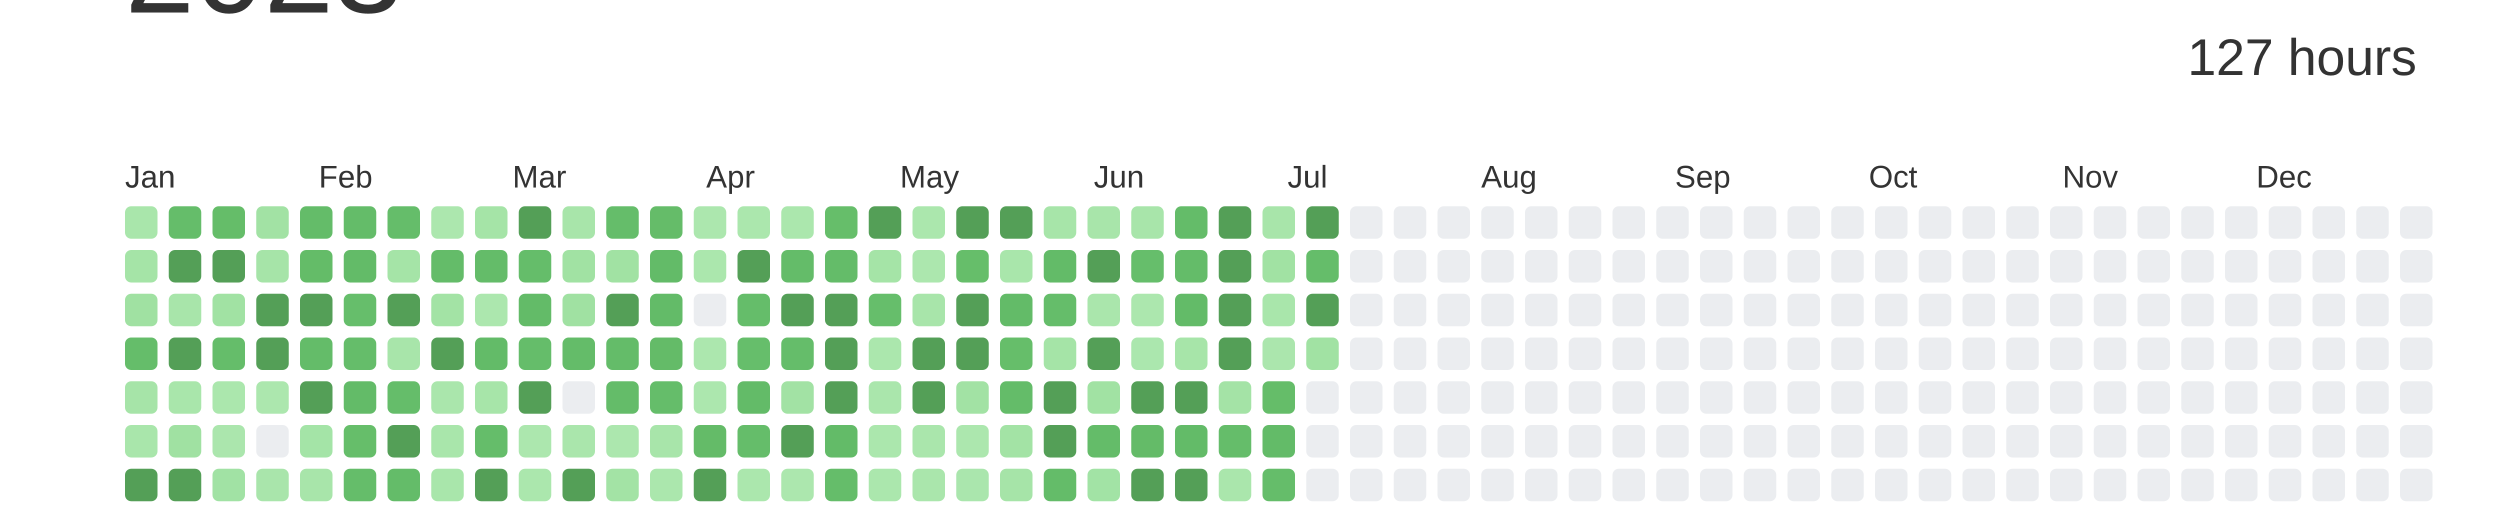
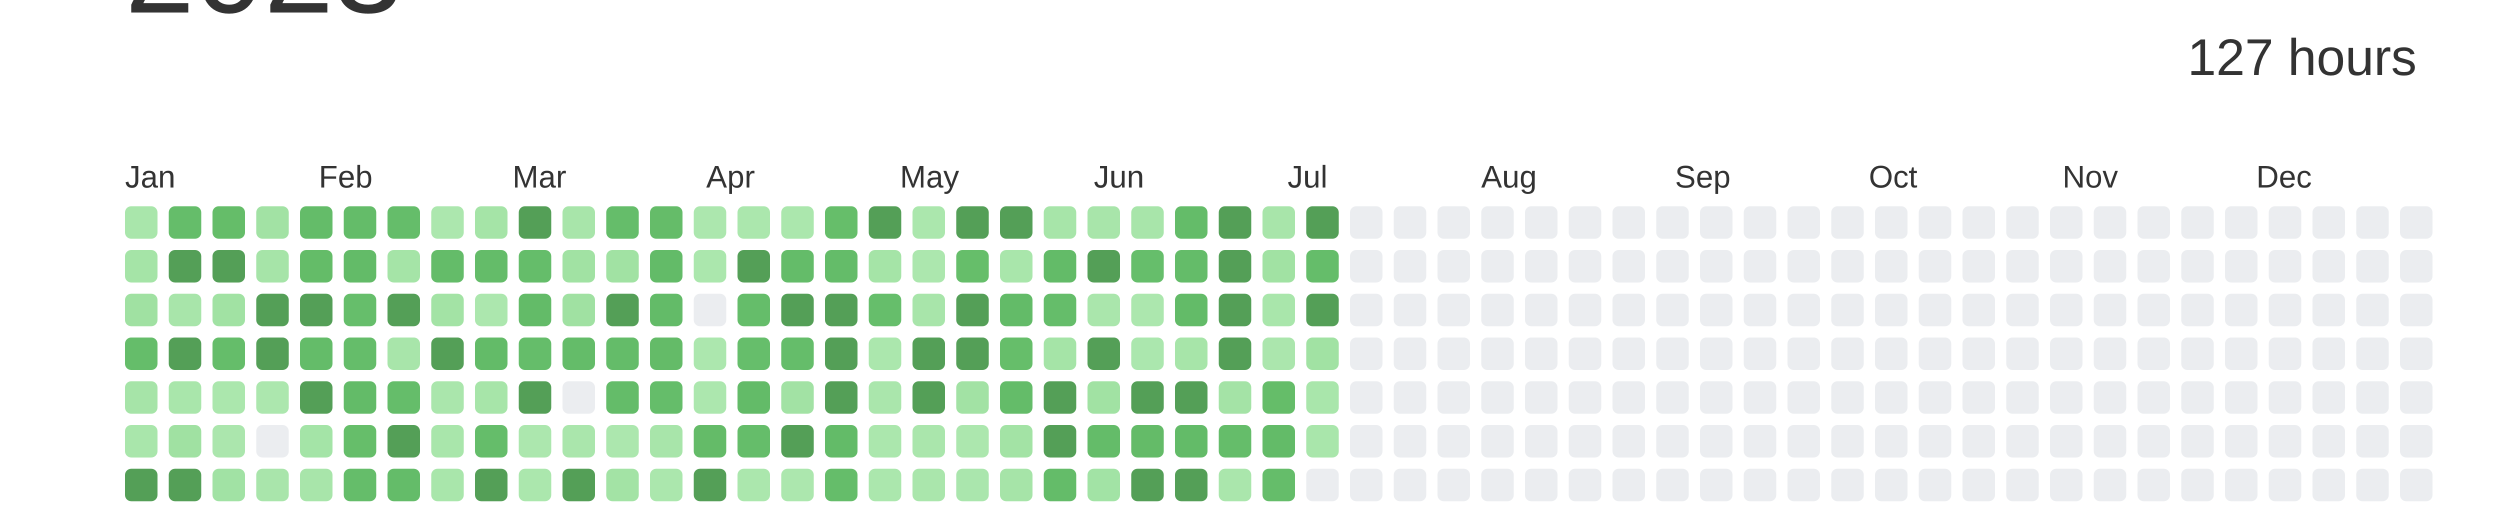
<svg xmlns="http://www.w3.org/2000/svg" baseProfile="full" height="42mm" version="1.1" viewBox="0,0,200,42" width="200mm">
  <defs />
  <rect fill="#ffffff" height="42" width="200" x="0" y="0" />
  <text alignment-baseline="hanging" fill="#333333" style="font-size:10.0px; font-family:Arial;" x="10" y="1">2023</text>
  <text alignment-baseline="hanging" fill="#333333" style="font-size:4.125px; font-family:Arial;" x="175" y="6">127 hours</text>
  <text fill="#333333" style="font-size:2.5px; font-family:Arial" x="10.0" y="15">Jan</text>
  <text fill="#333333" style="font-size:2.5px; font-family:Arial" x="25.5" y="15">Feb</text>
  <text fill="#333333" style="font-size:2.5px; font-family:Arial" x="41.0" y="15">Mar</text>
  <text fill="#333333" style="font-size:2.5px; font-family:Arial" x="56.5" y="15">Apr</text>
  <text fill="#333333" style="font-size:2.5px; font-family:Arial" x="72.0" y="15">May</text>
  <text fill="#333333" style="font-size:2.5px; font-family:Arial" x="87.5" y="15">Jun</text>
  <text fill="#333333" style="font-size:2.5px; font-family:Arial" x="103.0" y="15">Jul</text>
  <text fill="#333333" style="font-size:2.5px; font-family:Arial" x="118.5" y="15">Aug</text>
  <text fill="#333333" style="font-size:2.5px; font-family:Arial" x="134.0" y="15">Sep</text>
  <text fill="#333333" style="font-size:2.5px; font-family:Arial" x="149.5" y="15">Oct</text>
  <text fill="#333333" style="font-size:2.5px; font-family:Arial" x="165.0" y="15">Nov</text>
  <text fill="#333333" style="font-size:2.5px; font-family:Arial" x="180.5" y="15">Dec</text>
  <rect fill="#a9e6ab" height="2.6" rx="0.5" ry="0.5" width="2.6" x="10.0" y="16.5" />
  <rect fill="#a5e4a7" height="2.6" rx="0.5" ry="0.5" width="2.6" x="10.0" y="20.0" />
  <rect fill="#a0e1a2" height="2.6" rx="0.5" ry="0.5" width="2.6" x="10.0" y="23.5" />
  <rect fill="#65bd6a" height="2.6" rx="0.5" ry="0.5" width="2.6" x="10.0" y="27.0" />
  <rect fill="#a6e4a8" height="2.6" rx="0.5" ry="0.5" width="2.6" x="10.0" y="30.5" />
  <rect fill="#a9e6ab" height="2.6" rx="0.5" ry="0.5" width="2.6" x="10.0" y="34.0" />
  <rect fill="#549F57" height="2.6" rx="0.5" ry="0.5" width="2.6" x="10.0" y="37.5" />
  <rect fill="#65bd6a" height="2.6" rx="0.5" ry="0.5" width="2.6" x="13.5" y="16.5" />
  <rect fill="#549F57" height="2.6" rx="0.5" ry="0.5" width="2.6" x="13.5" y="20.0" />
  <rect fill="#a8e5aa" height="2.6" rx="0.5" ry="0.5" width="2.6" x="13.5" y="23.5" />
  <rect fill="#549F57" height="2.6" rx="0.5" ry="0.5" width="2.6" x="13.5" y="27.0" />
  <rect fill="#a9e6ab" height="2.6" rx="0.5" ry="0.5" width="2.6" x="13.5" y="30.5" />
  <rect fill="#a0e1a2" height="2.6" rx="0.5" ry="0.5" width="2.6" x="13.5" y="34.0" />
  <rect fill="#549F57" height="2.6" rx="0.5" ry="0.5" width="2.6" x="13.5" y="37.5" />
  <rect fill="#65bd69" height="2.6" rx="0.5" ry="0.5" width="2.6" x="17.0" y="16.5" />
  <rect fill="#549F57" height="2.6" rx="0.5" ry="0.5" width="2.6" x="17.0" y="20.0" />
  <rect fill="#a1e2a3" height="2.6" rx="0.5" ry="0.5" width="2.6" x="17.0" y="23.5" />
  <rect fill="#65bd6a" height="2.6" rx="0.5" ry="0.5" width="2.6" x="17.0" y="27.0" />
  <rect fill="#abe7ad" height="2.6" rx="0.5" ry="0.5" width="2.6" x="17.0" y="30.5" />
  <rect fill="#abe6ad" height="2.6" rx="0.5" ry="0.5" width="2.6" x="17.0" y="34.0" />
  <rect fill="#a1e2a4" height="2.6" rx="0.5" ry="0.5" width="2.6" x="17.0" y="37.5" />
  <rect fill="#a2e2a4" height="2.6" rx="0.5" ry="0.5" width="2.6" x="20.5" y="16.5" />
  <rect fill="#a6e4a8" height="2.6" rx="0.5" ry="0.5" width="2.6" x="20.5" y="20.0" />
  <rect fill="#549F57" height="2.6" rx="0.5" ry="0.5" width="2.6" x="20.5" y="23.5" />
  <rect fill="#549F57" height="2.6" rx="0.5" ry="0.5" width="2.6" x="20.5" y="27.0" />
  <rect fill="#ace7ae" height="2.6" rx="0.5" ry="0.5" width="2.6" x="20.5" y="30.5" />
  <rect fill="#EBEDF0" height="2.6" rx="0.5" ry="0.5" width="2.6" x="20.5" y="34.0" />
  <rect fill="#a9e5ab" height="2.6" rx="0.5" ry="0.5" width="2.6" x="20.5" y="37.5" />
  <rect fill="#64bc69" height="2.6" rx="0.5" ry="0.5" width="2.6" x="24.0" y="16.5" />
  <rect fill="#64bc68" height="2.6" rx="0.5" ry="0.5" width="2.6" x="24.0" y="20.0" />
  <rect fill="#549F57" height="2.6" rx="0.5" ry="0.5" width="2.6" x="24.0" y="23.5" />
  <rect fill="#64bc69" height="2.6" rx="0.5" ry="0.5" width="2.6" x="24.0" y="27.0" />
  <rect fill="#549F57" height="2.6" rx="0.5" ry="0.5" width="2.6" x="24.0" y="30.5" />
  <rect fill="#a4e4a7" height="2.6" rx="0.5" ry="0.5" width="2.6" x="24.0" y="34.0" />
  <rect fill="#a8e5aa" height="2.6" rx="0.5" ry="0.5" width="2.6" x="24.0" y="37.5" />
  <rect fill="#64bc69" height="2.6" rx="0.5" ry="0.5" width="2.6" x="27.5" y="16.5" />
  <rect fill="#63bb68" height="2.6" rx="0.5" ry="0.5" width="2.6" x="27.5" y="20.0" />
  <rect fill="#66be6b" height="2.6" rx="0.5" ry="0.5" width="2.6" x="27.5" y="23.5" />
  <rect fill="#65bd6a" height="2.6" rx="0.5" ry="0.5" width="2.6" x="27.5" y="27.0" />
  <rect fill="#63bb68" height="2.6" rx="0.5" ry="0.5" width="2.6" x="27.5" y="30.5" />
  <rect fill="#66be6a" height="2.6" rx="0.5" ry="0.5" width="2.6" x="27.5" y="34.0" />
  <rect fill="#65bd6a" height="2.6" rx="0.5" ry="0.5" width="2.6" x="27.5" y="37.5" />
  <rect fill="#65bd6a" height="2.6" rx="0.5" ry="0.5" width="2.6" x="31.0" y="16.5" />
  <rect fill="#a5e4a7" height="2.6" rx="0.5" ry="0.5" width="2.6" x="31.0" y="20.0" />
  <rect fill="#549F57" height="2.6" rx="0.5" ry="0.5" width="2.6" x="31.0" y="23.5" />
  <rect fill="#a8e5aa" height="2.6" rx="0.5" ry="0.5" width="2.6" x="31.0" y="27.0" />
  <rect fill="#65bd6a" height="2.6" rx="0.5" ry="0.5" width="2.6" x="31.0" y="30.5" />
  <rect fill="#549F57" height="2.6" rx="0.5" ry="0.5" width="2.6" x="31.0" y="34.0" />
  <rect fill="#64bc69" height="2.6" rx="0.5" ry="0.5" width="2.6" x="31.0" y="37.5" />
  <rect fill="#ace7ae" height="2.6" rx="0.5" ry="0.5" width="2.6" x="34.5" y="16.5" />
  <rect fill="#64bc69" height="2.6" rx="0.5" ry="0.5" width="2.6" x="34.5" y="20.0" />
  <rect fill="#a3e3a5" height="2.6" rx="0.5" ry="0.5" width="2.6" x="34.5" y="23.5" />
  <rect fill="#549F57" height="2.6" rx="0.5" ry="0.5" width="2.6" x="34.5" y="27.0" />
  <rect fill="#aae6ac" height="2.6" rx="0.5" ry="0.5" width="2.6" x="34.5" y="30.5" />
  <rect fill="#a9e6ab" height="2.6" rx="0.5" ry="0.5" width="2.6" x="34.5" y="34.0" />
  <rect fill="#a9e6ab" height="2.6" rx="0.5" ry="0.5" width="2.6" x="34.5" y="37.5" />
  <rect fill="#a5e4a7" height="2.6" rx="0.5" ry="0.5" width="2.6" x="38.0" y="16.5" />
  <rect fill="#64bc69" height="2.6" rx="0.5" ry="0.5" width="2.6" x="38.0" y="20.0" />
  <rect fill="#ace7ae" height="2.6" rx="0.5" ry="0.5" width="2.6" x="38.0" y="23.5" />
  <rect fill="#63bb68" height="2.6" rx="0.5" ry="0.5" width="2.6" x="38.0" y="27.0" />
  <rect fill="#a7e5a9" height="2.6" rx="0.5" ry="0.5" width="2.6" x="38.0" y="30.5" />
  <rect fill="#65bd6a" height="2.6" rx="0.5" ry="0.5" width="2.6" x="38.0" y="34.0" />
  <rect fill="#549F57" height="2.6" rx="0.5" ry="0.5" width="2.6" x="38.0" y="37.5" />
  <rect fill="#549F57" height="2.6" rx="0.5" ry="0.5" width="2.6" x="41.5" y="16.5" />
  <rect fill="#65bd6a" height="2.6" rx="0.5" ry="0.5" width="2.6" x="41.5" y="20.0" />
  <rect fill="#63bb68" height="2.6" rx="0.5" ry="0.5" width="2.6" x="41.5" y="23.5" />
  <rect fill="#65bd6a" height="2.6" rx="0.5" ry="0.5" width="2.6" x="41.5" y="27.0" />
  <rect fill="#549F57" height="2.6" rx="0.5" ry="0.5" width="2.6" x="41.5" y="30.5" />
  <rect fill="#ace7ae" height="2.6" rx="0.5" ry="0.5" width="2.6" x="41.5" y="34.0" />
  <rect fill="#abe7ad" height="2.6" rx="0.5" ry="0.5" width="2.6" x="41.5" y="37.5" />
  <rect fill="#a8e5aa" height="2.6" rx="0.5" ry="0.5" width="2.6" x="45.0" y="16.5" />
  <rect fill="#a1e2a3" height="2.6" rx="0.5" ry="0.5" width="2.6" x="45.0" y="20.0" />
  <rect fill="#a0e1a2" height="2.6" rx="0.5" ry="0.5" width="2.6" x="45.0" y="23.5" />
  <rect fill="#64bc69" height="2.6" rx="0.5" ry="0.5" width="2.6" x="45.0" y="27.0" />
  <rect fill="#EBEDF0" height="2.6" rx="0.5" ry="0.5" width="2.6" x="45.0" y="30.5" />
  <rect fill="#aae6ac" height="2.6" rx="0.5" ry="0.5" width="2.6" x="45.0" y="34.0" />
  <rect fill="#549F57" height="2.6" rx="0.5" ry="0.5" width="2.6" x="45.0" y="37.5" />
  <rect fill="#65bd6a" height="2.6" rx="0.5" ry="0.5" width="2.6" x="48.5" y="16.5" />
  <rect fill="#a1e2a3" height="2.6" rx="0.5" ry="0.5" width="2.6" x="48.5" y="20.0" />
  <rect fill="#549F57" height="2.6" rx="0.5" ry="0.5" width="2.6" x="48.5" y="23.5" />
  <rect fill="#64bc69" height="2.6" rx="0.5" ry="0.5" width="2.6" x="48.5" y="27.0" />
  <rect fill="#64bc69" height="2.6" rx="0.5" ry="0.5" width="2.6" x="48.5" y="30.5" />
  <rect fill="#ace7ae" height="2.6" rx="0.5" ry="0.5" width="2.6" x="48.5" y="34.0" />
  <rect fill="#a3e3a5" height="2.6" rx="0.5" ry="0.5" width="2.6" x="48.5" y="37.5" />
  <rect fill="#65bc69" height="2.6" rx="0.5" ry="0.5" width="2.6" x="52.0" y="16.5" />
  <rect fill="#63bb68" height="2.6" rx="0.5" ry="0.5" width="2.6" x="52.0" y="20.0" />
  <rect fill="#63bb68" height="2.6" rx="0.5" ry="0.5" width="2.6" x="52.0" y="23.5" />
  <rect fill="#64bb68" height="2.6" rx="0.5" ry="0.5" width="2.6" x="52.0" y="27.0" />
  <rect fill="#65bd6a" height="2.6" rx="0.5" ry="0.5" width="2.6" x="52.0" y="30.5" />
  <rect fill="#a8e5aa" height="2.6" rx="0.5" ry="0.5" width="2.6" x="52.0" y="34.0" />
  <rect fill="#abe7ad" height="2.6" rx="0.5" ry="0.5" width="2.6" x="52.0" y="37.5" />
  <rect fill="#ace7ae" height="2.6" rx="0.5" ry="0.5" width="2.6" x="55.5" y="16.5" />
  <rect fill="#abe7ad" height="2.6" rx="0.5" ry="0.5" width="2.6" x="55.5" y="20.0" />
  <rect fill="#EBEDF0" height="2.6" rx="0.5" ry="0.5" width="2.6" x="55.5" y="23.5" />
  <rect fill="#ace7ae" height="2.6" rx="0.5" ry="0.5" width="2.6" x="55.5" y="27.0" />
  <rect fill="#ace7ae" height="2.6" rx="0.5" ry="0.5" width="2.6" x="55.5" y="30.5" />
  <rect fill="#64bb68" height="2.6" rx="0.5" ry="0.5" width="2.6" x="55.5" y="34.0" />
  <rect fill="#549F57" height="2.6" rx="0.5" ry="0.5" width="2.6" x="55.5" y="37.5" />
  <rect fill="#abe7ad" height="2.6" rx="0.5" ry="0.5" width="2.6" x="59.0" y="16.5" />
  <rect fill="#549F57" height="2.6" rx="0.5" ry="0.5" width="2.6" x="59.0" y="20.0" />
  <rect fill="#65bd6a" height="2.6" rx="0.5" ry="0.5" width="2.6" x="59.0" y="23.5" />
  <rect fill="#66be6b" height="2.6" rx="0.5" ry="0.5" width="2.6" x="59.0" y="27.0" />
  <rect fill="#63bb68" height="2.6" rx="0.5" ry="0.5" width="2.6" x="59.0" y="30.5" />
  <rect fill="#65bd6a" height="2.6" rx="0.5" ry="0.5" width="2.6" x="59.0" y="34.0" />
  <rect fill="#abe7ad" height="2.6" rx="0.5" ry="0.5" width="2.6" x="59.0" y="37.5" />
  <rect fill="#abe7ad" height="2.6" rx="0.5" ry="0.5" width="2.6" x="62.5" y="16.5" />
  <rect fill="#64bc69" height="2.6" rx="0.5" ry="0.5" width="2.6" x="62.5" y="20.0" />
  <rect fill="#549F57" height="2.6" rx="0.5" ry="0.5" width="2.6" x="62.5" y="23.5" />
  <rect fill="#65bd6a" height="2.6" rx="0.5" ry="0.5" width="2.6" x="62.5" y="27.0" />
  <rect fill="#a2e2a4" height="2.6" rx="0.5" ry="0.5" width="2.6" x="62.5" y="30.5" />
  <rect fill="#549F57" height="2.6" rx="0.5" ry="0.5" width="2.6" x="62.5" y="34.0" />
  <rect fill="#ace7ae" height="2.6" rx="0.5" ry="0.5" width="2.6" x="62.5" y="37.5" />
  <rect fill="#66be6a" height="2.6" rx="0.5" ry="0.5" width="2.6" x="66.0" y="16.5" />
  <rect fill="#64bc69" height="2.6" rx="0.5" ry="0.5" width="2.6" x="66.0" y="20.0" />
  <rect fill="#549F57" height="2.6" rx="0.5" ry="0.5" width="2.6" x="66.0" y="23.5" />
  <rect fill="#549F57" height="2.6" rx="0.5" ry="0.5" width="2.6" x="66.0" y="27.0" />
  <rect fill="#549F57" height="2.6" rx="0.5" ry="0.5" width="2.6" x="66.0" y="30.5" />
  <rect fill="#63bb68" height="2.6" rx="0.5" ry="0.5" width="2.6" x="66.0" y="34.0" />
  <rect fill="#65bd6a" height="2.6" rx="0.5" ry="0.5" width="2.6" x="66.0" y="37.5" />
  <rect fill="#549F57" height="2.6" rx="0.5" ry="0.5" width="2.6" x="69.5" y="16.5" />
  <rect fill="#a5e4a7" height="2.6" rx="0.5" ry="0.5" width="2.6" x="69.5" y="20.0" />
  <rect fill="#66be6b" height="2.6" rx="0.5" ry="0.5" width="2.6" x="69.5" y="23.5" />
  <rect fill="#abe7ad" height="2.6" rx="0.5" ry="0.5" width="2.6" x="69.5" y="27.0" />
  <rect fill="#aae6ac" height="2.6" rx="0.5" ry="0.5" width="2.6" x="69.5" y="30.5" />
  <rect fill="#abe7ad" height="2.6" rx="0.5" ry="0.5" width="2.6" x="69.5" y="34.0" />
  <rect fill="#abe7ad" height="2.6" rx="0.5" ry="0.5" width="2.6" x="69.5" y="37.5" />
  <rect fill="#abe7ad" height="2.6" rx="0.5" ry="0.5" width="2.6" x="73.0" y="16.5" />
  <rect fill="#ace7ae" height="2.6" rx="0.5" ry="0.5" width="2.6" x="73.0" y="20.0" />
  <rect fill="#a8e5aa" height="2.6" rx="0.5" ry="0.5" width="2.6" x="73.0" y="23.5" />
  <rect fill="#549F57" height="2.6" rx="0.5" ry="0.5" width="2.6" x="73.0" y="27.0" />
  <rect fill="#549F57" height="2.6" rx="0.5" ry="0.5" width="2.6" x="73.0" y="30.5" />
  <rect fill="#aae6ac" height="2.6" rx="0.5" ry="0.5" width="2.6" x="73.0" y="34.0" />
  <rect fill="#aae6ac" height="2.6" rx="0.5" ry="0.5" width="2.6" x="73.0" y="37.5" />
  <rect fill="#549F57" height="2.6" rx="0.5" ry="0.5" width="2.6" x="76.5" y="16.5" />
  <rect fill="#66be6a" height="2.6" rx="0.5" ry="0.5" width="2.6" x="76.5" y="20.0" />
  <rect fill="#549F57" height="2.6" rx="0.5" ry="0.5" width="2.6" x="76.5" y="23.5" />
  <rect fill="#549F57" height="2.6" rx="0.5" ry="0.5" width="2.6" x="76.5" y="27.0" />
  <rect fill="#a2e2a4" height="2.6" rx="0.5" ry="0.5" width="2.6" x="76.5" y="30.5" />
  <rect fill="#ace7ae" height="2.6" rx="0.5" ry="0.5" width="2.6" x="76.5" y="34.0" />
  <rect fill="#aae6ad" height="2.6" rx="0.5" ry="0.5" width="2.6" x="76.5" y="37.5" />
  <rect fill="#549F57" height="2.6" rx="0.5" ry="0.5" width="2.6" x="80.0" y="16.5" />
  <rect fill="#a9e6ab" height="2.6" rx="0.5" ry="0.5" width="2.6" x="80.0" y="20.0" />
  <rect fill="#63bb68" height="2.6" rx="0.5" ry="0.5" width="2.6" x="80.0" y="23.5" />
  <rect fill="#66be6a" height="2.6" rx="0.5" ry="0.5" width="2.6" x="80.0" y="27.0" />
  <rect fill="#64bc69" height="2.6" rx="0.5" ry="0.5" width="2.6" x="80.0" y="30.5" />
  <rect fill="#a3e3a5" height="2.6" rx="0.5" ry="0.5" width="2.6" x="80.0" y="34.0" />
  <rect fill="#a6e4a8" height="2.6" rx="0.5" ry="0.5" width="2.6" x="80.0" y="37.5" />
  <rect fill="#a7e5a9" height="2.6" rx="0.5" ry="0.5" width="2.6" x="83.5" y="16.5" />
  <rect fill="#63bb68" height="2.6" rx="0.5" ry="0.5" width="2.6" x="83.5" y="20.0" />
  <rect fill="#65bd6a" height="2.6" rx="0.5" ry="0.5" width="2.6" x="83.5" y="23.5" />
  <rect fill="#a5e4a7" height="2.6" rx="0.5" ry="0.5" width="2.6" x="83.5" y="27.0" />
  <rect fill="#549F57" height="2.6" rx="0.5" ry="0.5" width="2.6" x="83.5" y="30.5" />
  <rect fill="#549F57" height="2.6" rx="0.5" ry="0.5" width="2.6" x="83.5" y="34.0" />
  <rect fill="#64bc69" height="2.6" rx="0.5" ry="0.5" width="2.6" x="83.5" y="37.5" />
  <rect fill="#a8e5aa" height="2.6" rx="0.5" ry="0.5" width="2.6" x="87.0" y="16.5" />
  <rect fill="#549F57" height="2.6" rx="0.5" ry="0.5" width="2.6" x="87.0" y="20.0" />
  <rect fill="#aae6ac" height="2.6" rx="0.5" ry="0.5" width="2.6" x="87.0" y="23.5" />
  <rect fill="#549F57" height="2.6" rx="0.5" ry="0.5" width="2.6" x="87.0" y="27.0" />
  <rect fill="#a1e2a3" height="2.6" rx="0.5" ry="0.5" width="2.6" x="87.0" y="30.5" />
  <rect fill="#64bc69" height="2.6" rx="0.5" ry="0.5" width="2.6" x="87.0" y="34.0" />
  <rect fill="#a2e3a5" height="2.6" rx="0.5" ry="0.5" width="2.6" x="87.0" y="37.5" />
  <rect fill="#a8e5aa" height="2.6" rx="0.5" ry="0.5" width="2.6" x="90.5" y="16.5" />
  <rect fill="#66be6b" height="2.6" rx="0.5" ry="0.5" width="2.6" x="90.5" y="20.0" />
  <rect fill="#ace7ae" height="2.6" rx="0.5" ry="0.5" width="2.6" x="90.5" y="23.5" />
  <rect fill="#abe7ae" height="2.6" rx="0.5" ry="0.5" width="2.6" x="90.5" y="27.0" />
  <rect fill="#549F57" height="2.6" rx="0.5" ry="0.5" width="2.6" x="90.5" y="30.5" />
  <rect fill="#64bb68" height="2.6" rx="0.5" ry="0.5" width="2.6" x="90.5" y="34.0" />
  <rect fill="#549F57" height="2.6" rx="0.5" ry="0.5" width="2.6" x="90.5" y="37.5" />
  <rect fill="#64bc69" height="2.6" rx="0.5" ry="0.5" width="2.6" x="94.0" y="16.5" />
  <rect fill="#64bc69" height="2.6" rx="0.5" ry="0.5" width="2.6" x="94.0" y="20.0" />
  <rect fill="#63bb68" height="2.6" rx="0.5" ry="0.5" width="2.6" x="94.0" y="23.5" />
  <rect fill="#a7e5a9" height="2.6" rx="0.5" ry="0.5" width="2.6" x="94.0" y="27.0" />
  <rect fill="#549F57" height="2.6" rx="0.5" ry="0.5" width="2.6" x="94.0" y="30.5" />
  <rect fill="#63bb68" height="2.6" rx="0.5" ry="0.5" width="2.6" x="94.0" y="34.0" />
  <rect fill="#549F57" height="2.6" rx="0.5" ry="0.5" width="2.6" x="94.0" y="37.5" />
  <rect fill="#549F57" height="2.6" rx="0.5" ry="0.5" width="2.6" x="97.5" y="16.5" />
  <rect fill="#549F57" height="2.6" rx="0.5" ry="0.5" width="2.6" x="97.5" y="20.0" />
  <rect fill="#549F57" height="2.6" rx="0.5" ry="0.5" width="2.6" x="97.5" y="23.5" />
  <rect fill="#549F57" height="2.6" rx="0.5" ry="0.5" width="2.6" x="97.5" y="27.0" />
  <rect fill="#a4e3a6" height="2.6" rx="0.5" ry="0.5" width="2.6" x="97.5" y="30.5" />
  <rect fill="#65bd6a" height="2.6" rx="0.5" ry="0.5" width="2.6" x="97.5" y="34.0" />
  <rect fill="#aae6ac" height="2.6" rx="0.5" ry="0.5" width="2.6" x="97.5" y="37.5" />
  <rect fill="#a8e5aa" height="2.6" rx="0.5" ry="0.5" width="2.6" x="101.0" y="16.5" />
  <rect fill="#a1e2a3" height="2.6" rx="0.5" ry="0.5" width="2.6" x="101.0" y="20.0" />
  <rect fill="#a9e6ab" height="2.6" rx="0.5" ry="0.5" width="2.6" x="101.0" y="23.5" />
  <rect fill="#abe6ad" height="2.6" rx="0.5" ry="0.5" width="2.6" x="101.0" y="27.0" />
  <rect fill="#65bd69" height="2.6" rx="0.5" ry="0.5" width="2.6" x="101.0" y="30.5" />
  <rect fill="#63bb68" height="2.6" rx="0.5" ry="0.5" width="2.6" x="101.0" y="34.0" />
  <rect fill="#65bd6a" height="2.6" rx="0.5" ry="0.5" width="2.6" x="101.0" y="37.5" />
  <rect fill="#549F57" height="2.6" rx="0.5" ry="0.5" width="2.6" x="104.5" y="16.5" />
  <rect fill="#65bd6a" height="2.6" rx="0.5" ry="0.5" width="2.6" x="104.5" y="20.0" />
  <rect fill="#549F57" height="2.6" rx="0.5" ry="0.5" width="2.6" x="104.5" y="23.5" />
  <rect fill="#a1e2a3" height="2.6" rx="0.5" ry="0.5" width="2.6" x="104.5" y="27.0" />
-   <rect fill="#EBEDF0" height="2.6" rx="0.5" ry="0.5" width="2.6" x="104.5" y="30.5" />
-   <rect fill="#EBEDF0" height="2.6" rx="0.5" ry="0.5" width="2.6" x="104.5" y="34.0" />
+   <rect fill="#a9e6ab" height="2.6" rx="0.5" ry="0.5" width="2.6" x="104.5" y="30.5" />
+   <rect fill="#a9e6ab" height="2.6" rx="0.5" ry="0.5" width="2.6" x="104.5" y="34.0" />
  <rect fill="#EBEDF0" height="2.6" rx="0.5" ry="0.5" width="2.6" x="104.5" y="37.5" />
  <rect fill="#EBEDF0" height="2.6" rx="0.5" ry="0.5" width="2.6" x="108.0" y="16.5" />
  <rect fill="#EBEDF0" height="2.6" rx="0.5" ry="0.5" width="2.6" x="108.0" y="20.0" />
  <rect fill="#EBEDF0" height="2.6" rx="0.5" ry="0.5" width="2.6" x="108.0" y="23.5" />
  <rect fill="#EBEDF0" height="2.6" rx="0.5" ry="0.5" width="2.6" x="108.0" y="27.0" />
  <rect fill="#EBEDF0" height="2.6" rx="0.5" ry="0.5" width="2.6" x="108.0" y="30.5" />
  <rect fill="#EBEDF0" height="2.6" rx="0.5" ry="0.5" width="2.6" x="108.0" y="34.0" />
  <rect fill="#EBEDF0" height="2.6" rx="0.5" ry="0.5" width="2.6" x="108.0" y="37.5" />
  <rect fill="#EBEDF0" height="2.6" rx="0.5" ry="0.5" width="2.6" x="111.5" y="16.5" />
  <rect fill="#EBEDF0" height="2.6" rx="0.5" ry="0.5" width="2.6" x="111.5" y="20.0" />
  <rect fill="#EBEDF0" height="2.6" rx="0.5" ry="0.5" width="2.6" x="111.5" y="23.5" />
  <rect fill="#EBEDF0" height="2.6" rx="0.5" ry="0.5" width="2.6" x="111.5" y="27.0" />
  <rect fill="#EBEDF0" height="2.6" rx="0.5" ry="0.5" width="2.6" x="111.5" y="30.5" />
  <rect fill="#EBEDF0" height="2.6" rx="0.5" ry="0.5" width="2.6" x="111.5" y="34.0" />
  <rect fill="#EBEDF0" height="2.6" rx="0.5" ry="0.5" width="2.6" x="111.5" y="37.5" />
  <rect fill="#EBEDF0" height="2.6" rx="0.5" ry="0.5" width="2.6" x="115.0" y="16.5" />
  <rect fill="#EBEDF0" height="2.6" rx="0.5" ry="0.5" width="2.6" x="115.0" y="20.0" />
  <rect fill="#EBEDF0" height="2.6" rx="0.5" ry="0.5" width="2.6" x="115.0" y="23.5" />
  <rect fill="#EBEDF0" height="2.6" rx="0.5" ry="0.5" width="2.6" x="115.0" y="27.0" />
  <rect fill="#EBEDF0" height="2.6" rx="0.5" ry="0.5" width="2.6" x="115.0" y="30.5" />
  <rect fill="#EBEDF0" height="2.6" rx="0.5" ry="0.5" width="2.6" x="115.0" y="34.0" />
  <rect fill="#EBEDF0" height="2.6" rx="0.5" ry="0.5" width="2.6" x="115.0" y="37.5" />
  <rect fill="#EBEDF0" height="2.6" rx="0.5" ry="0.5" width="2.6" x="118.5" y="16.5" />
  <rect fill="#EBEDF0" height="2.6" rx="0.5" ry="0.5" width="2.6" x="118.5" y="20.0" />
  <rect fill="#EBEDF0" height="2.6" rx="0.5" ry="0.5" width="2.6" x="118.5" y="23.5" />
  <rect fill="#EBEDF0" height="2.6" rx="0.5" ry="0.5" width="2.6" x="118.5" y="27.0" />
  <rect fill="#EBEDF0" height="2.6" rx="0.5" ry="0.5" width="2.6" x="118.5" y="30.5" />
  <rect fill="#EBEDF0" height="2.6" rx="0.5" ry="0.5" width="2.6" x="118.5" y="34.0" />
  <rect fill="#EBEDF0" height="2.6" rx="0.5" ry="0.5" width="2.6" x="118.5" y="37.5" />
  <rect fill="#EBEDF0" height="2.6" rx="0.5" ry="0.5" width="2.6" x="122.0" y="16.5" />
  <rect fill="#EBEDF0" height="2.6" rx="0.5" ry="0.5" width="2.6" x="122.0" y="20.0" />
  <rect fill="#EBEDF0" height="2.6" rx="0.5" ry="0.5" width="2.6" x="122.0" y="23.5" />
  <rect fill="#EBEDF0" height="2.6" rx="0.5" ry="0.5" width="2.6" x="122.0" y="27.0" />
  <rect fill="#EBEDF0" height="2.6" rx="0.5" ry="0.5" width="2.6" x="122.0" y="30.5" />
  <rect fill="#EBEDF0" height="2.6" rx="0.5" ry="0.5" width="2.6" x="122.0" y="34.0" />
  <rect fill="#EBEDF0" height="2.6" rx="0.5" ry="0.5" width="2.6" x="122.0" y="37.5" />
  <rect fill="#EBEDF0" height="2.6" rx="0.5" ry="0.5" width="2.6" x="125.5" y="16.5" />
  <rect fill="#EBEDF0" height="2.6" rx="0.5" ry="0.5" width="2.6" x="125.5" y="20.0" />
  <rect fill="#EBEDF0" height="2.6" rx="0.5" ry="0.5" width="2.6" x="125.5" y="23.5" />
  <rect fill="#EBEDF0" height="2.6" rx="0.5" ry="0.5" width="2.6" x="125.5" y="27.0" />
  <rect fill="#EBEDF0" height="2.6" rx="0.5" ry="0.5" width="2.6" x="125.5" y="30.5" />
  <rect fill="#EBEDF0" height="2.6" rx="0.5" ry="0.5" width="2.6" x="125.5" y="34.0" />
  <rect fill="#EBEDF0" height="2.6" rx="0.5" ry="0.5" width="2.6" x="125.5" y="37.5" />
  <rect fill="#EBEDF0" height="2.6" rx="0.5" ry="0.5" width="2.6" x="129.0" y="16.5" />
  <rect fill="#EBEDF0" height="2.6" rx="0.5" ry="0.5" width="2.6" x="129.0" y="20.0" />
  <rect fill="#EBEDF0" height="2.6" rx="0.5" ry="0.5" width="2.6" x="129.0" y="23.5" />
  <rect fill="#EBEDF0" height="2.6" rx="0.5" ry="0.5" width="2.6" x="129.0" y="27.0" />
  <rect fill="#EBEDF0" height="2.6" rx="0.5" ry="0.5" width="2.6" x="129.0" y="30.5" />
  <rect fill="#EBEDF0" height="2.6" rx="0.5" ry="0.5" width="2.6" x="129.0" y="34.0" />
  <rect fill="#EBEDF0" height="2.6" rx="0.5" ry="0.5" width="2.6" x="129.0" y="37.5" />
  <rect fill="#EBEDF0" height="2.6" rx="0.5" ry="0.5" width="2.6" x="132.5" y="16.5" />
  <rect fill="#EBEDF0" height="2.6" rx="0.5" ry="0.5" width="2.6" x="132.5" y="20.0" />
  <rect fill="#EBEDF0" height="2.6" rx="0.5" ry="0.5" width="2.6" x="132.5" y="23.5" />
  <rect fill="#EBEDF0" height="2.6" rx="0.5" ry="0.5" width="2.6" x="132.5" y="27.0" />
  <rect fill="#EBEDF0" height="2.6" rx="0.5" ry="0.5" width="2.6" x="132.5" y="30.5" />
  <rect fill="#EBEDF0" height="2.6" rx="0.5" ry="0.5" width="2.6" x="132.5" y="34.0" />
  <rect fill="#EBEDF0" height="2.6" rx="0.5" ry="0.5" width="2.6" x="132.5" y="37.5" />
  <rect fill="#EBEDF0" height="2.6" rx="0.5" ry="0.5" width="2.6" x="136.0" y="16.5" />
  <rect fill="#EBEDF0" height="2.6" rx="0.5" ry="0.5" width="2.6" x="136.0" y="20.0" />
  <rect fill="#EBEDF0" height="2.6" rx="0.5" ry="0.5" width="2.6" x="136.0" y="23.5" />
  <rect fill="#EBEDF0" height="2.6" rx="0.5" ry="0.5" width="2.6" x="136.0" y="27.0" />
  <rect fill="#EBEDF0" height="2.6" rx="0.5" ry="0.5" width="2.6" x="136.0" y="30.5" />
  <rect fill="#EBEDF0" height="2.6" rx="0.5" ry="0.5" width="2.6" x="136.0" y="34.0" />
  <rect fill="#EBEDF0" height="2.6" rx="0.5" ry="0.5" width="2.6" x="136.0" y="37.5" />
  <rect fill="#EBEDF0" height="2.6" rx="0.5" ry="0.5" width="2.6" x="139.5" y="16.5" />
  <rect fill="#EBEDF0" height="2.6" rx="0.5" ry="0.5" width="2.6" x="139.5" y="20.0" />
  <rect fill="#EBEDF0" height="2.6" rx="0.5" ry="0.5" width="2.6" x="139.5" y="23.5" />
  <rect fill="#EBEDF0" height="2.6" rx="0.5" ry="0.5" width="2.6" x="139.5" y="27.0" />
  <rect fill="#EBEDF0" height="2.6" rx="0.5" ry="0.5" width="2.6" x="139.5" y="30.5" />
  <rect fill="#EBEDF0" height="2.6" rx="0.5" ry="0.5" width="2.6" x="139.5" y="34.0" />
  <rect fill="#EBEDF0" height="2.6" rx="0.5" ry="0.5" width="2.6" x="139.5" y="37.5" />
  <rect fill="#EBEDF0" height="2.6" rx="0.5" ry="0.5" width="2.6" x="143.0" y="16.5" />
  <rect fill="#EBEDF0" height="2.6" rx="0.5" ry="0.5" width="2.6" x="143.0" y="20.0" />
  <rect fill="#EBEDF0" height="2.6" rx="0.5" ry="0.5" width="2.6" x="143.0" y="23.5" />
  <rect fill="#EBEDF0" height="2.6" rx="0.5" ry="0.5" width="2.6" x="143.0" y="27.0" />
  <rect fill="#EBEDF0" height="2.6" rx="0.5" ry="0.5" width="2.6" x="143.0" y="30.5" />
  <rect fill="#EBEDF0" height="2.6" rx="0.5" ry="0.5" width="2.6" x="143.0" y="34.0" />
  <rect fill="#EBEDF0" height="2.6" rx="0.5" ry="0.5" width="2.6" x="143.0" y="37.5" />
  <rect fill="#EBEDF0" height="2.6" rx="0.5" ry="0.5" width="2.6" x="146.5" y="16.5" />
  <rect fill="#EBEDF0" height="2.6" rx="0.5" ry="0.5" width="2.6" x="146.5" y="20.0" />
  <rect fill="#EBEDF0" height="2.6" rx="0.5" ry="0.5" width="2.6" x="146.5" y="23.5" />
  <rect fill="#EBEDF0" height="2.6" rx="0.5" ry="0.5" width="2.6" x="146.5" y="27.0" />
  <rect fill="#EBEDF0" height="2.6" rx="0.5" ry="0.5" width="2.6" x="146.5" y="30.5" />
  <rect fill="#EBEDF0" height="2.6" rx="0.5" ry="0.5" width="2.6" x="146.5" y="34.0" />
  <rect fill="#EBEDF0" height="2.6" rx="0.5" ry="0.5" width="2.6" x="146.5" y="37.5" />
  <rect fill="#EBEDF0" height="2.6" rx="0.5" ry="0.5" width="2.6" x="150.0" y="16.5" />
  <rect fill="#EBEDF0" height="2.6" rx="0.5" ry="0.5" width="2.6" x="150.0" y="20.0" />
  <rect fill="#EBEDF0" height="2.6" rx="0.5" ry="0.5" width="2.6" x="150.0" y="23.5" />
  <rect fill="#EBEDF0" height="2.6" rx="0.5" ry="0.5" width="2.6" x="150.0" y="27.0" />
  <rect fill="#EBEDF0" height="2.6" rx="0.5" ry="0.5" width="2.6" x="150.0" y="30.5" />
  <rect fill="#EBEDF0" height="2.6" rx="0.5" ry="0.5" width="2.6" x="150.0" y="34.0" />
  <rect fill="#EBEDF0" height="2.6" rx="0.5" ry="0.5" width="2.6" x="150.0" y="37.5" />
  <rect fill="#EBEDF0" height="2.6" rx="0.5" ry="0.5" width="2.6" x="153.5" y="16.5" />
  <rect fill="#EBEDF0" height="2.6" rx="0.5" ry="0.5" width="2.6" x="153.5" y="20.0" />
  <rect fill="#EBEDF0" height="2.6" rx="0.5" ry="0.5" width="2.6" x="153.5" y="23.5" />
  <rect fill="#EBEDF0" height="2.6" rx="0.5" ry="0.5" width="2.6" x="153.5" y="27.0" />
  <rect fill="#EBEDF0" height="2.6" rx="0.5" ry="0.5" width="2.6" x="153.5" y="30.5" />
  <rect fill="#EBEDF0" height="2.6" rx="0.5" ry="0.5" width="2.6" x="153.5" y="34.0" />
  <rect fill="#EBEDF0" height="2.6" rx="0.5" ry="0.5" width="2.6" x="153.5" y="37.5" />
  <rect fill="#EBEDF0" height="2.6" rx="0.5" ry="0.5" width="2.6" x="157.0" y="16.5" />
  <rect fill="#EBEDF0" height="2.6" rx="0.5" ry="0.5" width="2.6" x="157.0" y="20.0" />
  <rect fill="#EBEDF0" height="2.6" rx="0.5" ry="0.5" width="2.6" x="157.0" y="23.5" />
  <rect fill="#EBEDF0" height="2.6" rx="0.5" ry="0.5" width="2.6" x="157.0" y="27.0" />
  <rect fill="#EBEDF0" height="2.6" rx="0.5" ry="0.5" width="2.6" x="157.0" y="30.5" />
  <rect fill="#EBEDF0" height="2.6" rx="0.5" ry="0.5" width="2.6" x="157.0" y="34.0" />
  <rect fill="#EBEDF0" height="2.6" rx="0.5" ry="0.5" width="2.6" x="157.0" y="37.5" />
  <rect fill="#EBEDF0" height="2.6" rx="0.5" ry="0.5" width="2.6" x="160.5" y="16.5" />
  <rect fill="#EBEDF0" height="2.6" rx="0.5" ry="0.5" width="2.6" x="160.5" y="20.0" />
  <rect fill="#EBEDF0" height="2.6" rx="0.5" ry="0.5" width="2.6" x="160.5" y="23.5" />
  <rect fill="#EBEDF0" height="2.6" rx="0.5" ry="0.5" width="2.6" x="160.5" y="27.0" />
  <rect fill="#EBEDF0" height="2.6" rx="0.5" ry="0.5" width="2.6" x="160.5" y="30.5" />
  <rect fill="#EBEDF0" height="2.6" rx="0.5" ry="0.5" width="2.6" x="160.5" y="34.0" />
  <rect fill="#EBEDF0" height="2.6" rx="0.5" ry="0.5" width="2.6" x="160.5" y="37.5" />
  <rect fill="#EBEDF0" height="2.6" rx="0.5" ry="0.5" width="2.6" x="164.0" y="16.5" />
  <rect fill="#EBEDF0" height="2.6" rx="0.5" ry="0.5" width="2.6" x="164.0" y="20.0" />
  <rect fill="#EBEDF0" height="2.6" rx="0.5" ry="0.5" width="2.6" x="164.0" y="23.5" />
  <rect fill="#EBEDF0" height="2.6" rx="0.5" ry="0.5" width="2.6" x="164.0" y="27.0" />
  <rect fill="#EBEDF0" height="2.6" rx="0.5" ry="0.5" width="2.6" x="164.0" y="30.5" />
  <rect fill="#EBEDF0" height="2.6" rx="0.5" ry="0.5" width="2.6" x="164.0" y="34.0" />
  <rect fill="#EBEDF0" height="2.6" rx="0.5" ry="0.5" width="2.6" x="164.0" y="37.5" />
  <rect fill="#EBEDF0" height="2.6" rx="0.5" ry="0.5" width="2.6" x="167.5" y="16.5" />
  <rect fill="#EBEDF0" height="2.6" rx="0.5" ry="0.5" width="2.6" x="167.5" y="20.0" />
  <rect fill="#EBEDF0" height="2.6" rx="0.5" ry="0.5" width="2.6" x="167.5" y="23.5" />
  <rect fill="#EBEDF0" height="2.6" rx="0.5" ry="0.5" width="2.6" x="167.5" y="27.0" />
  <rect fill="#EBEDF0" height="2.6" rx="0.5" ry="0.5" width="2.6" x="167.5" y="30.5" />
  <rect fill="#EBEDF0" height="2.6" rx="0.5" ry="0.5" width="2.6" x="167.5" y="34.0" />
  <rect fill="#EBEDF0" height="2.6" rx="0.5" ry="0.5" width="2.6" x="167.5" y="37.5" />
  <rect fill="#EBEDF0" height="2.6" rx="0.5" ry="0.5" width="2.6" x="171.0" y="16.5" />
  <rect fill="#EBEDF0" height="2.6" rx="0.5" ry="0.5" width="2.6" x="171.0" y="20.0" />
  <rect fill="#EBEDF0" height="2.6" rx="0.5" ry="0.5" width="2.6" x="171.0" y="23.5" />
  <rect fill="#EBEDF0" height="2.6" rx="0.5" ry="0.5" width="2.6" x="171.0" y="27.0" />
  <rect fill="#EBEDF0" height="2.6" rx="0.5" ry="0.5" width="2.6" x="171.0" y="30.5" />
  <rect fill="#EBEDF0" height="2.6" rx="0.5" ry="0.5" width="2.6" x="171.0" y="34.0" />
  <rect fill="#EBEDF0" height="2.6" rx="0.5" ry="0.5" width="2.6" x="171.0" y="37.5" />
  <rect fill="#EBEDF0" height="2.6" rx="0.5" ry="0.5" width="2.6" x="174.5" y="16.5" />
  <rect fill="#EBEDF0" height="2.6" rx="0.5" ry="0.5" width="2.6" x="174.5" y="20.0" />
  <rect fill="#EBEDF0" height="2.6" rx="0.5" ry="0.5" width="2.6" x="174.5" y="23.5" />
  <rect fill="#EBEDF0" height="2.6" rx="0.5" ry="0.5" width="2.6" x="174.5" y="27.0" />
  <rect fill="#EBEDF0" height="2.6" rx="0.5" ry="0.5" width="2.6" x="174.5" y="30.5" />
  <rect fill="#EBEDF0" height="2.6" rx="0.5" ry="0.5" width="2.6" x="174.5" y="34.0" />
  <rect fill="#EBEDF0" height="2.6" rx="0.5" ry="0.5" width="2.6" x="174.5" y="37.5" />
  <rect fill="#EBEDF0" height="2.6" rx="0.5" ry="0.5" width="2.6" x="178.0" y="16.5" />
  <rect fill="#EBEDF0" height="2.6" rx="0.5" ry="0.5" width="2.6" x="178.0" y="20.0" />
  <rect fill="#EBEDF0" height="2.6" rx="0.5" ry="0.5" width="2.6" x="178.0" y="23.5" />
  <rect fill="#EBEDF0" height="2.6" rx="0.5" ry="0.5" width="2.6" x="178.0" y="27.0" />
  <rect fill="#EBEDF0" height="2.6" rx="0.5" ry="0.5" width="2.6" x="178.0" y="30.5" />
  <rect fill="#EBEDF0" height="2.6" rx="0.5" ry="0.5" width="2.6" x="178.0" y="34.0" />
  <rect fill="#EBEDF0" height="2.6" rx="0.5" ry="0.5" width="2.6" x="178.0" y="37.5" />
  <rect fill="#EBEDF0" height="2.6" rx="0.5" ry="0.5" width="2.6" x="181.5" y="16.5" />
  <rect fill="#EBEDF0" height="2.6" rx="0.5" ry="0.5" width="2.6" x="181.5" y="20.0" />
  <rect fill="#EBEDF0" height="2.6" rx="0.5" ry="0.5" width="2.6" x="181.5" y="23.5" />
  <rect fill="#EBEDF0" height="2.6" rx="0.5" ry="0.5" width="2.6" x="181.5" y="27.0" />
  <rect fill="#EBEDF0" height="2.6" rx="0.5" ry="0.5" width="2.6" x="181.5" y="30.5" />
  <rect fill="#EBEDF0" height="2.6" rx="0.5" ry="0.5" width="2.6" x="181.5" y="34.0" />
  <rect fill="#EBEDF0" height="2.6" rx="0.5" ry="0.5" width="2.6" x="181.5" y="37.5" />
  <rect fill="#EBEDF0" height="2.6" rx="0.5" ry="0.5" width="2.6" x="185.0" y="16.5" />
  <rect fill="#EBEDF0" height="2.6" rx="0.5" ry="0.5" width="2.6" x="185.0" y="20.0" />
  <rect fill="#EBEDF0" height="2.6" rx="0.5" ry="0.5" width="2.6" x="185.0" y="23.5" />
  <rect fill="#EBEDF0" height="2.6" rx="0.5" ry="0.5" width="2.6" x="185.0" y="27.0" />
  <rect fill="#EBEDF0" height="2.6" rx="0.5" ry="0.5" width="2.6" x="185.0" y="30.5" />
  <rect fill="#EBEDF0" height="2.6" rx="0.5" ry="0.5" width="2.6" x="185.0" y="34.0" />
  <rect fill="#EBEDF0" height="2.6" rx="0.5" ry="0.5" width="2.6" x="185.0" y="37.5" />
  <rect fill="#EBEDF0" height="2.6" rx="0.5" ry="0.5" width="2.6" x="188.5" y="16.5" />
  <rect fill="#EBEDF0" height="2.6" rx="0.5" ry="0.5" width="2.6" x="188.5" y="20.0" />
  <rect fill="#EBEDF0" height="2.6" rx="0.5" ry="0.5" width="2.6" x="188.5" y="23.5" />
  <rect fill="#EBEDF0" height="2.6" rx="0.5" ry="0.5" width="2.6" x="188.5" y="27.0" />
  <rect fill="#EBEDF0" height="2.6" rx="0.5" ry="0.5" width="2.6" x="188.5" y="30.5" />
  <rect fill="#EBEDF0" height="2.6" rx="0.5" ry="0.5" width="2.6" x="188.5" y="34.0" />
  <rect fill="#EBEDF0" height="2.6" rx="0.5" ry="0.5" width="2.6" x="188.5" y="37.5" />
  <rect fill="#EBEDF0" height="2.6" rx="0.5" ry="0.5" width="2.6" x="192.0" y="16.5" />
  <rect fill="#EBEDF0" height="2.6" rx="0.5" ry="0.5" width="2.6" x="192.0" y="20.0" />
  <rect fill="#EBEDF0" height="2.6" rx="0.5" ry="0.5" width="2.6" x="192.0" y="23.5" />
  <rect fill="#EBEDF0" height="2.6" rx="0.5" ry="0.5" width="2.6" x="192.0" y="27.0" />
  <rect fill="#EBEDF0" height="2.6" rx="0.5" ry="0.5" width="2.6" x="192.0" y="30.5" />
  <rect fill="#EBEDF0" height="2.6" rx="0.5" ry="0.5" width="2.6" x="192.0" y="34.0" />
  <rect fill="#EBEDF0" height="2.6" rx="0.5" ry="0.5" width="2.6" x="192.0" y="37.5" />
</svg>
